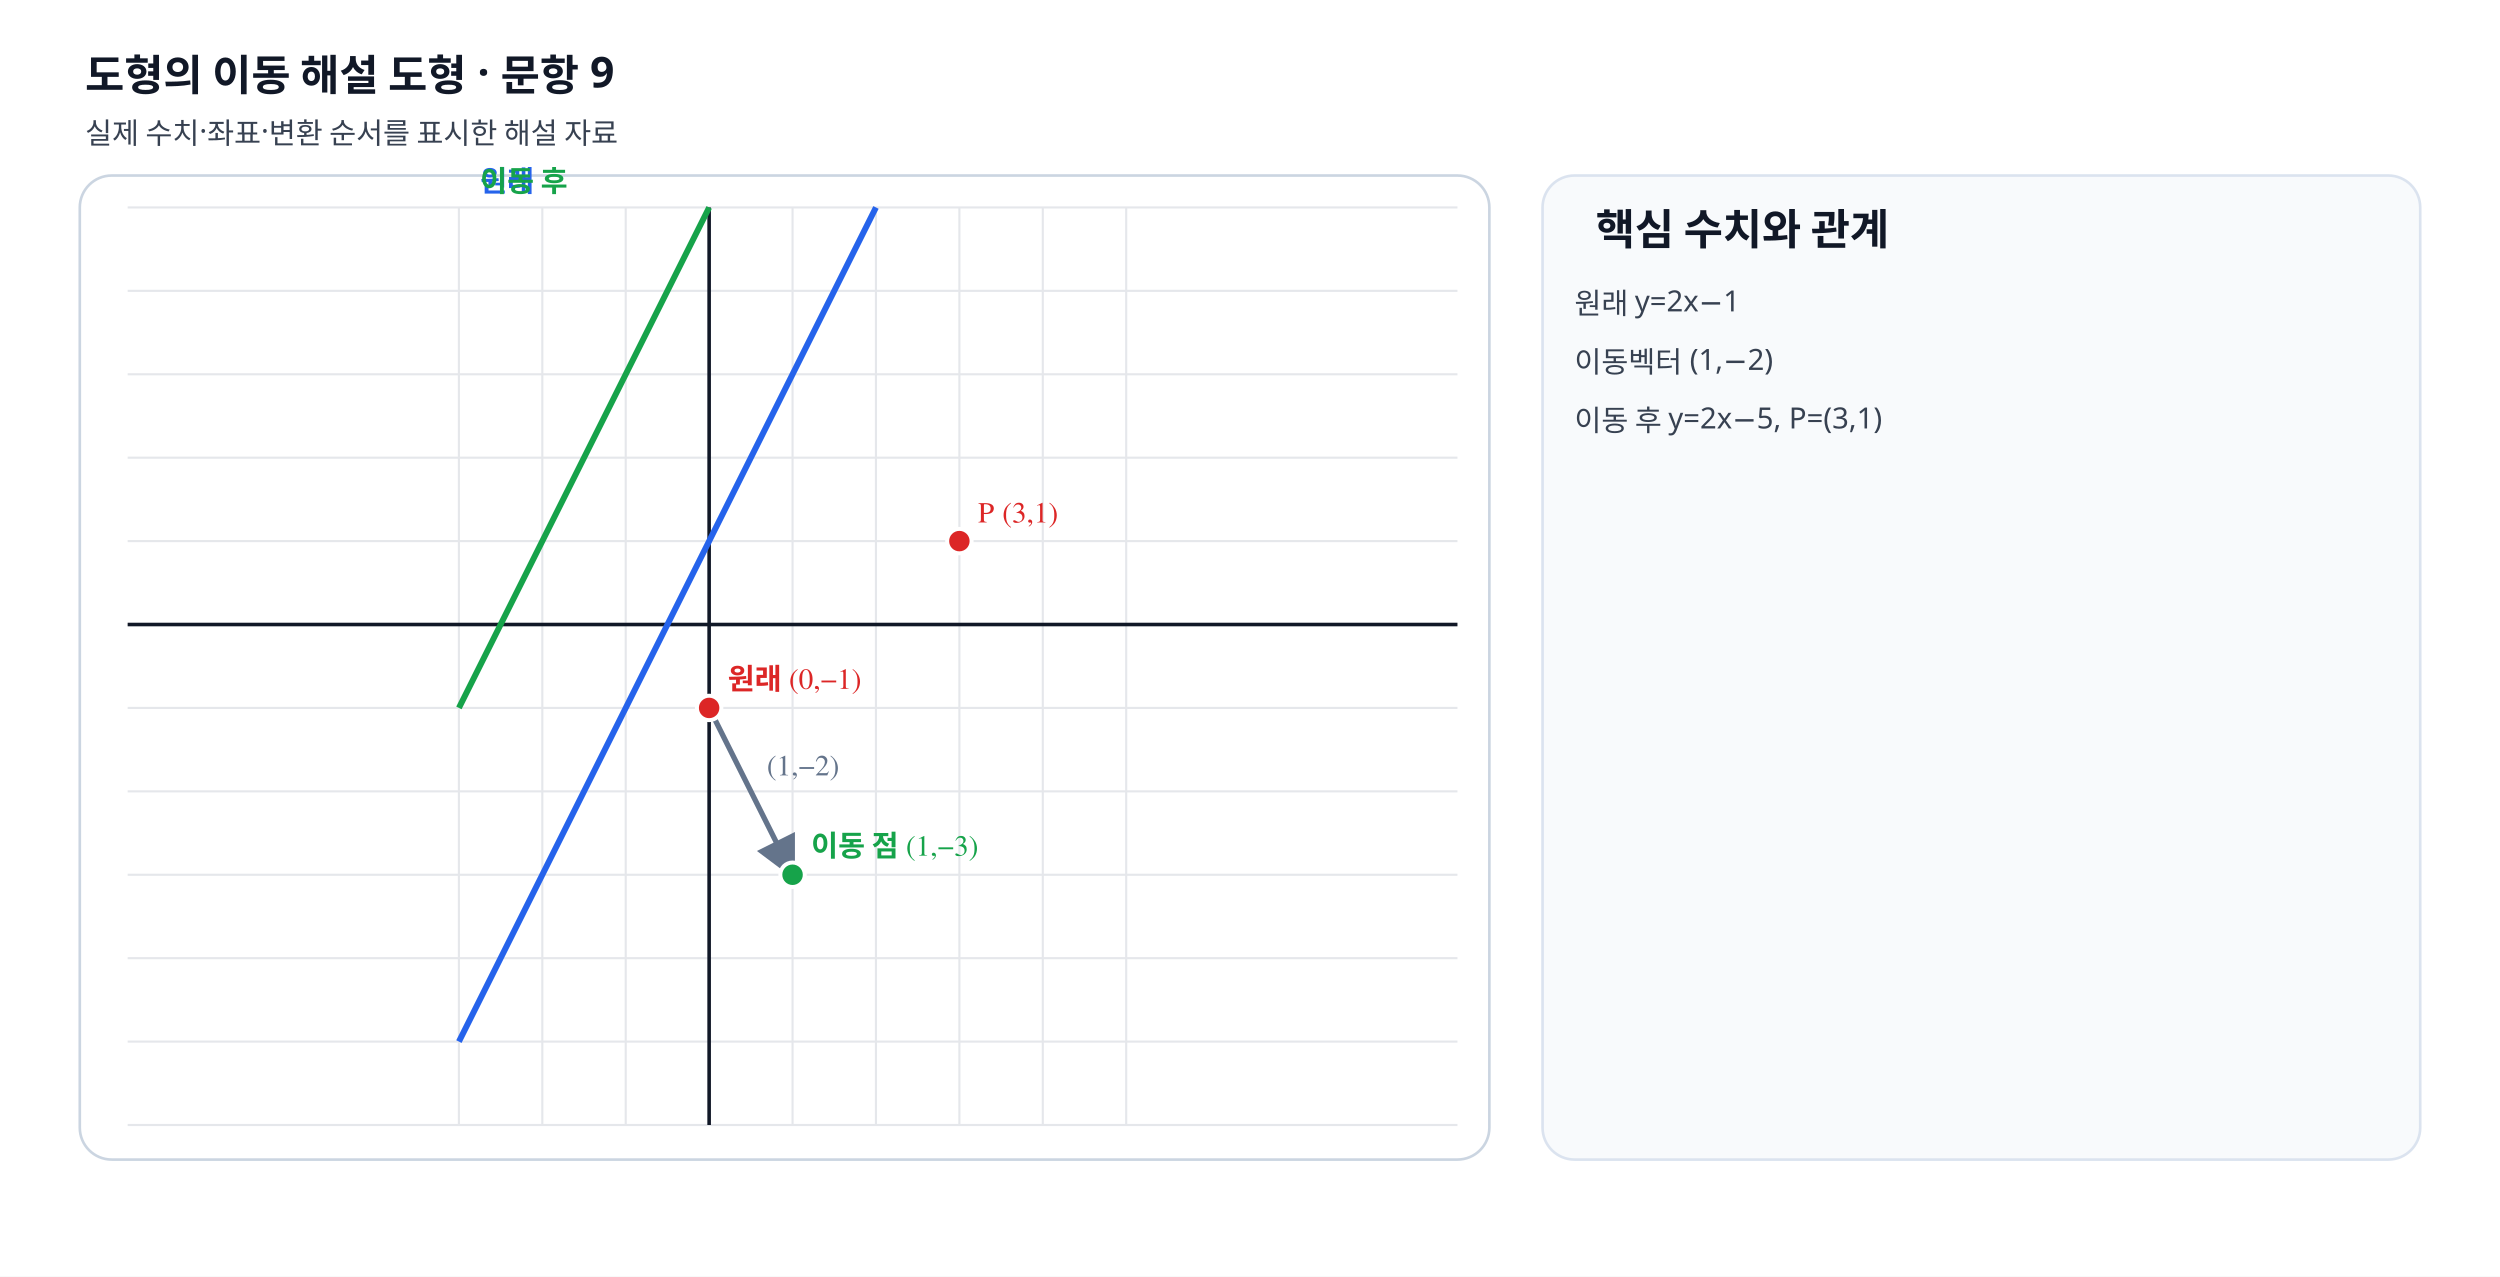
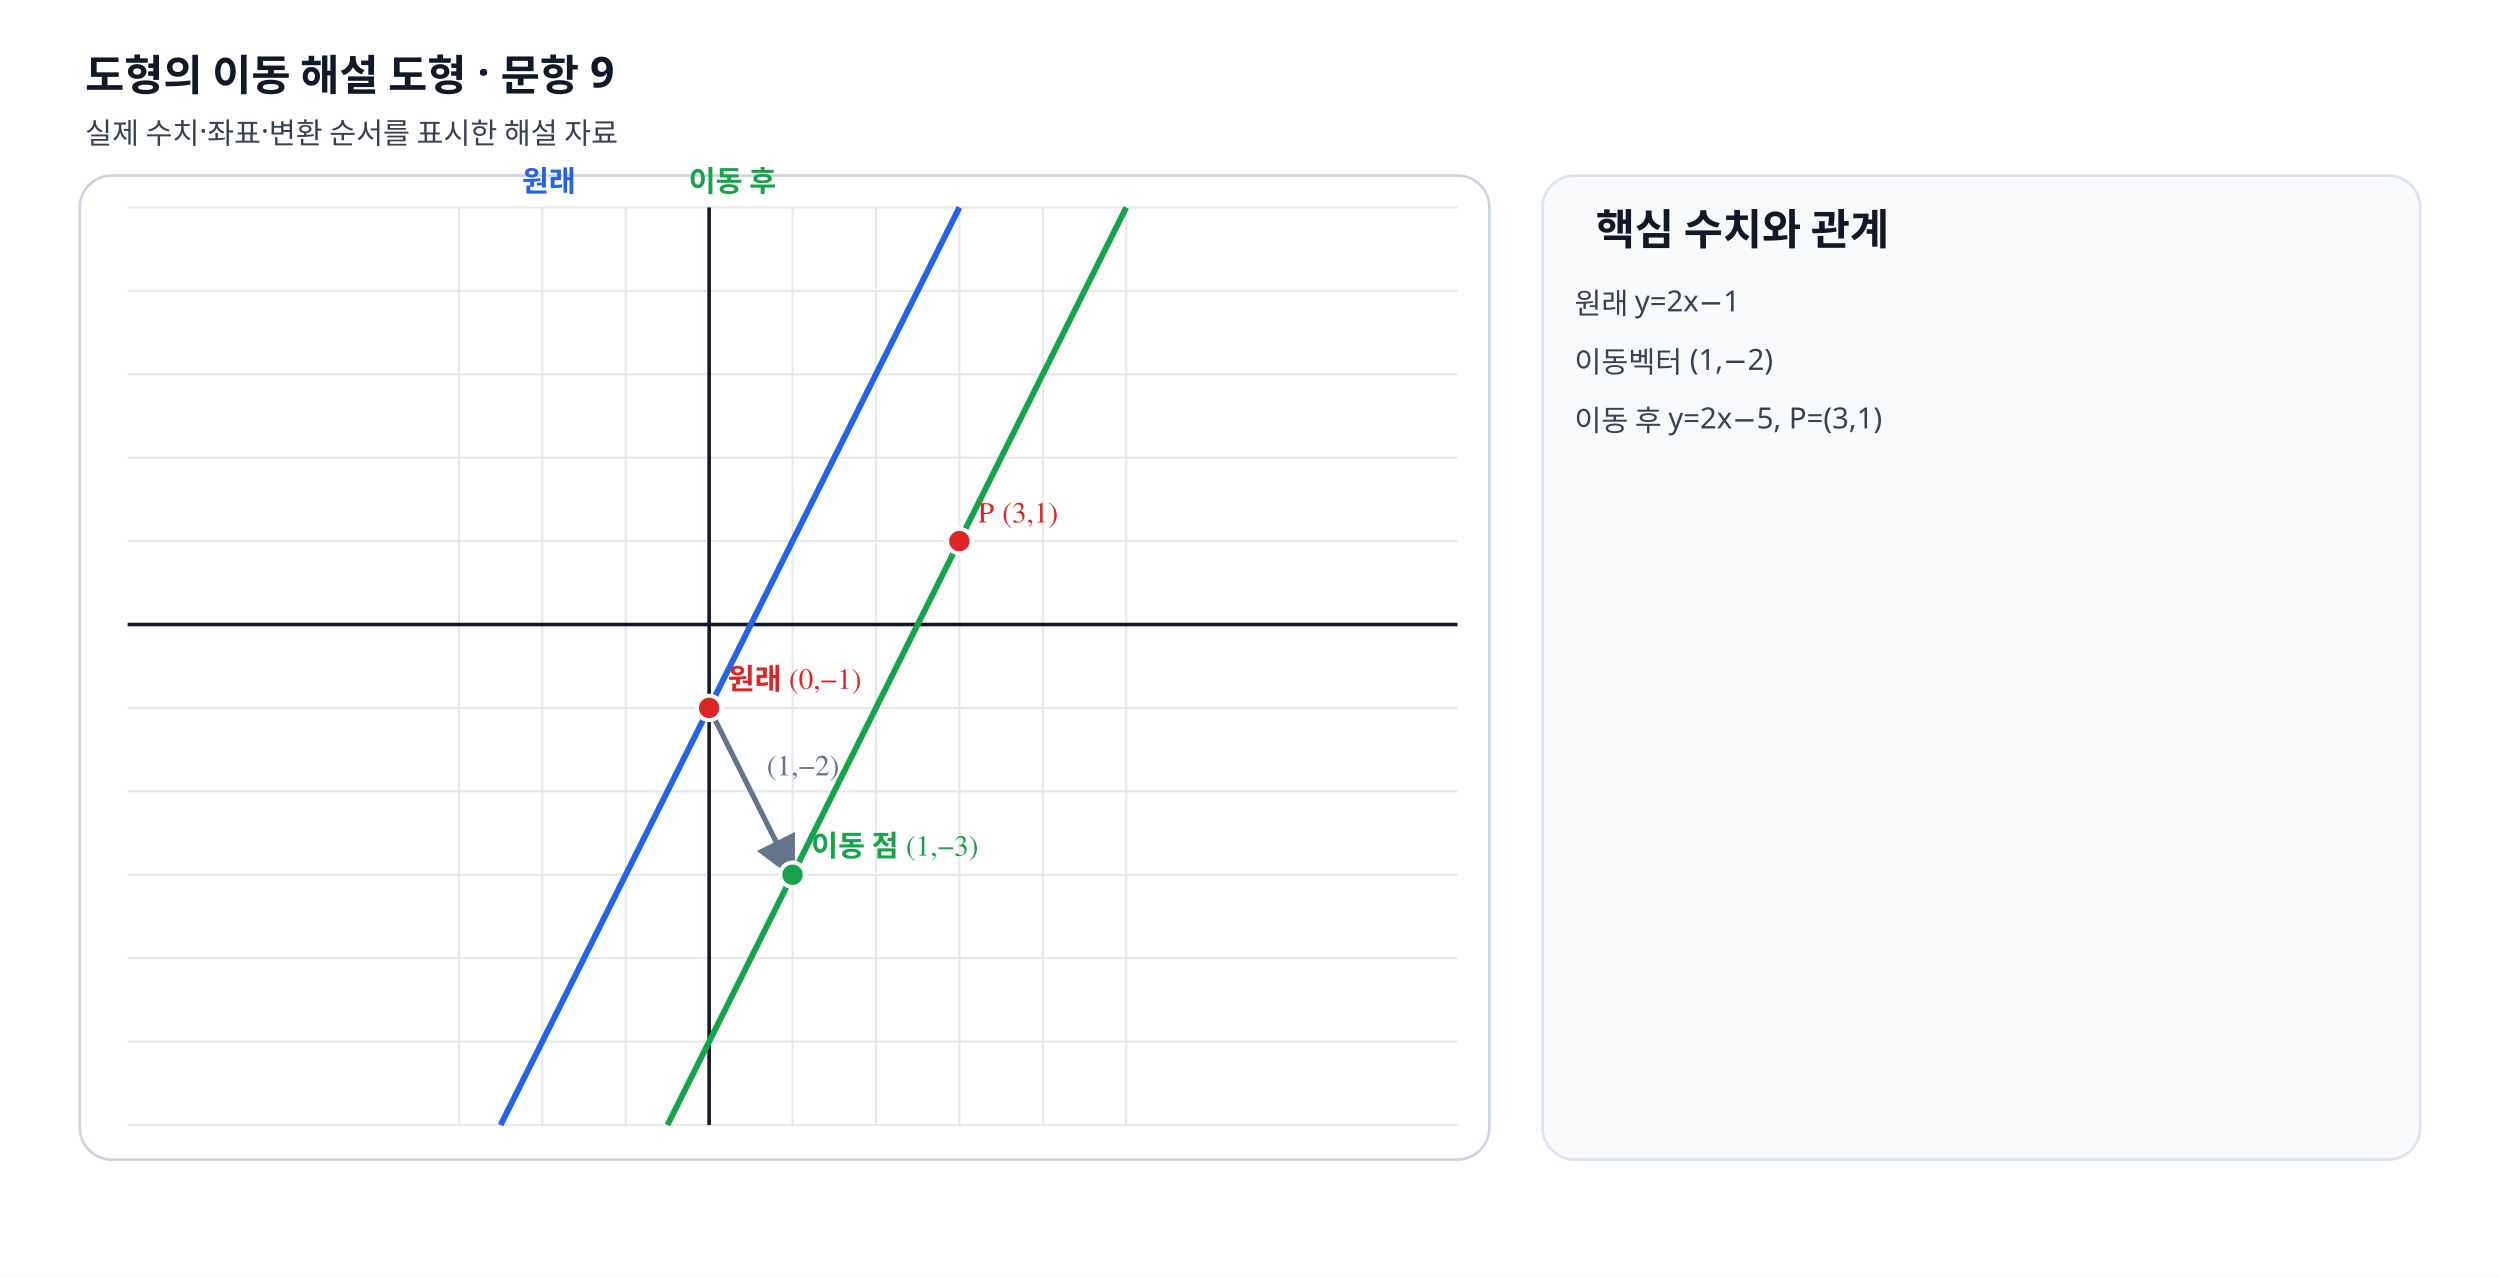
- <svg xmlns="http://www.w3.org/2000/svg" viewBox="0 0 940 480" width="940" height="480" preserveAspectRatio="xMidYMid meet" role="img" data-geometry-mode="COORDINATE_GEOMETRY_HYBRID" data-geometry-style-version="AP_GRAPH_PRINT_V1_1_DRAFT" data-geometry-preset="GEOMETRY_STANDARD" data-axis-scale-mode="EQUAL_UNIT" data-fact-hash="9b9900ff9b9900ff9b9900ff9b9900ff9b9900ff9b9900ff9b9900ff9b9900ff" data-visual-provenance="deterministic-python-independent-facts">
+ <svg xmlns="http://www.w3.org/2000/svg" viewBox="0 0 940 480" width="940" height="480" preserveAspectRatio="xMidYMid meet" role="img" data-geometry-mode="COORDINATE_GEOMETRY_HYBRID" data-geometry-style-version="AP_GRAPH_PRINT_V1_1_DRAFT" data-geometry-preset="GEOMETRY_STANDARD" data-axis-scale-mode="EQUAL_UNIT" data-fact-hash="e473dd7de473dd7de473dd7de473dd7de473dd7de473dd7de473dd7de473dd7d" data-visual-provenance="deterministic-python-independent-facts">
  <defs>
    <marker id="arrow" markerWidth="8" markerHeight="8" refX="7" refY="4" orient="auto">
      <path d="M0 0 8 4 0 8z" fill="#64748b" />
    </marker>
  </defs>
  <style>.label{font:11px "STIX Two Math","Malgun Gothic",serif;font-weight:600}.note{font:11px "Noto Sans KR","Malgun Gothic",sans-serif;fill:#374151}.heading{font:700 16px "Noto Sans KR","Malgun Gothic",sans-serif;fill:#111827}</style>
  <rect width="940" height="480" fill="#fff" />
  <text x="32" y="34" class="heading">도형의 이동 해설 도형 · 문항 9</text>
  <text x="32" y="54" class="note">실제 수치·좌표·변환 순서를 표시한 해설 자료</text>
  <rect x="30" y="66" width="530" height="370" rx="12" fill="#fff" stroke="#cbd5e1" />
  <line x1="172.55" y1="78" x2="172.55" y2="423" stroke="#e5e7eb" stroke-width=".8" />
  <line x1="203.91" y1="78" x2="203.91" y2="423" stroke="#e5e7eb" stroke-width=".8" />
  <line x1="235.27" y1="78" x2="235.27" y2="423" stroke="#e5e7eb" stroke-width=".8" />
  <line x1="266.64" y1="78" x2="266.64" y2="423" stroke="#e5e7eb" stroke-width=".8" />
  <line x1="298.00" y1="78" x2="298.00" y2="423" stroke="#e5e7eb" stroke-width=".8" />
  <line x1="329.36" y1="78" x2="329.36" y2="423" stroke="#e5e7eb" stroke-width=".8" />
  <line x1="360.73" y1="78" x2="360.73" y2="423" stroke="#e5e7eb" stroke-width=".8" />
  <line x1="392.09" y1="78" x2="392.09" y2="423" stroke="#e5e7eb" stroke-width=".8" />
  <line x1="423.45" y1="78" x2="423.45" y2="423" stroke="#e5e7eb" stroke-width=".8" />
  <line x1="48" y1="423.00" x2="548" y2="423.00" stroke="#e5e7eb" stroke-width=".8" />
  <line x1="48" y1="391.64" x2="548" y2="391.64" stroke="#e5e7eb" stroke-width=".8" />
  <line x1="48" y1="360.27" x2="548" y2="360.27" stroke="#e5e7eb" stroke-width=".8" />
  <line x1="48" y1="328.91" x2="548" y2="328.91" stroke="#e5e7eb" stroke-width=".8" />
  <line x1="48" y1="297.55" x2="548" y2="297.55" stroke="#e5e7eb" stroke-width=".8" />
  <line x1="48" y1="266.18" x2="548" y2="266.18" stroke="#e5e7eb" stroke-width=".8" />
  <line x1="48" y1="234.82" x2="548" y2="234.82" stroke="#e5e7eb" stroke-width=".8" />
  <line x1="48" y1="203.45" x2="548" y2="203.45" stroke="#e5e7eb" stroke-width=".8" />
  <line x1="48" y1="172.09" x2="548" y2="172.09" stroke="#e5e7eb" stroke-width=".8" />
  <line x1="48" y1="140.73" x2="548" y2="140.73" stroke="#e5e7eb" stroke-width=".8" />
  <line x1="48" y1="109.36" x2="548" y2="109.36" stroke="#e5e7eb" stroke-width=".8" />
  <line x1="48" y1="78.00" x2="548" y2="78.00" stroke="#e5e7eb" stroke-width=".8" />
  <line x1="266.636" y1="78" x2="266.636" y2="423" stroke="#111827" stroke-width="1.35" />
  <line x1="48" y1="234.818" x2="548" y2="234.818" stroke="#111827" stroke-width="1.35" />
-   <line data-geometry="line" data-equation="2x-y+1=0" x1="172.55" y1="391.64" x2="329.36" y2="78.00" stroke="#2563eb" stroke-width="2.25" />
-   <text x="180.545" y="72" class="label" fill="#2563eb">원래</text>
-   <line data-geometry="line" data-equation="2x-y+5=0" x1="172.55" y1="266.18" x2="266.64" y2="78.00" stroke="#16a34a" stroke-width="2.25" />
-   <text x="180.545" y="72" class="label" fill="#16a34a">이동 후</text>
+   <line data-geometry="line" data-equation="2x-y-1=0" x1="188.23" y1="423.00" x2="360.73" y2="78.00" stroke="#2563eb" stroke-width="2.25" />
+   <text x="196.227" y="72" class="label" fill="#2563eb">원래</text>
+   <line data-geometry="line" data-equation="2x-y-5=0" x1="423.45" y1="78.00" x2="250.95" y2="423.00" stroke="#16a34a" stroke-width="2.25" />
+   <text x="258.955" y="72" class="label" fill="#16a34a">이동 후</text>
  <line data-geometry="transform-arrow" x1="266.636" y1="266.182" x2="298" y2="328.909" stroke="#64748b" stroke-width="2" marker-end="url(#arrow)" />
  <text x="288.318" y="291.545" class="label" fill="#64748b">(1,−2)</text>
  <g data-point-label="원래" data-point-x="0" data-point-y="-1">
    <circle cx="266.636" cy="266.182" r="4.6" fill="#dc2626" stroke="#fff" stroke-width="1.5" />
    <text x="273.636" y="259.182" class="label" fill="#dc2626">원래 (0,−1)</text>
  </g>
  <g data-point-label="이동 점" data-point-x="1" data-point-y="-3">
    <circle cx="298" cy="328.909" r="4.6" fill="#16a34a" stroke="#fff" stroke-width="1.5" />
    <text x="305" y="321.909" class="label" fill="#16a34a">이동 점 (1,−3)</text>
  </g>
  <g data-point-label="P" data-point-x="3" data-point-y="1">
    <circle cx="360.727" cy="203.455" r="4.6" fill="#dc2626" stroke="#fff" stroke-width="1.5" />
    <text x="367.727" y="196.455" class="label" fill="#dc2626">P (3,1)</text>
  </g>
  <rect x="580" y="66" width="330" height="370" rx="12" fill="#f8fafc" stroke="#dbe3ef" />
  <text x="600" y="92" class="heading">핵심 수치와 관계</text>
  <text x="592" y="118" class="note">원래 y=2x−1</text>
  <text x="592" y="140" class="note">이동벡터 (1,−2)</text>
  <text x="592" y="162" class="note">이동 후 y=2x−5, P=(3,1)</text>
</svg>
